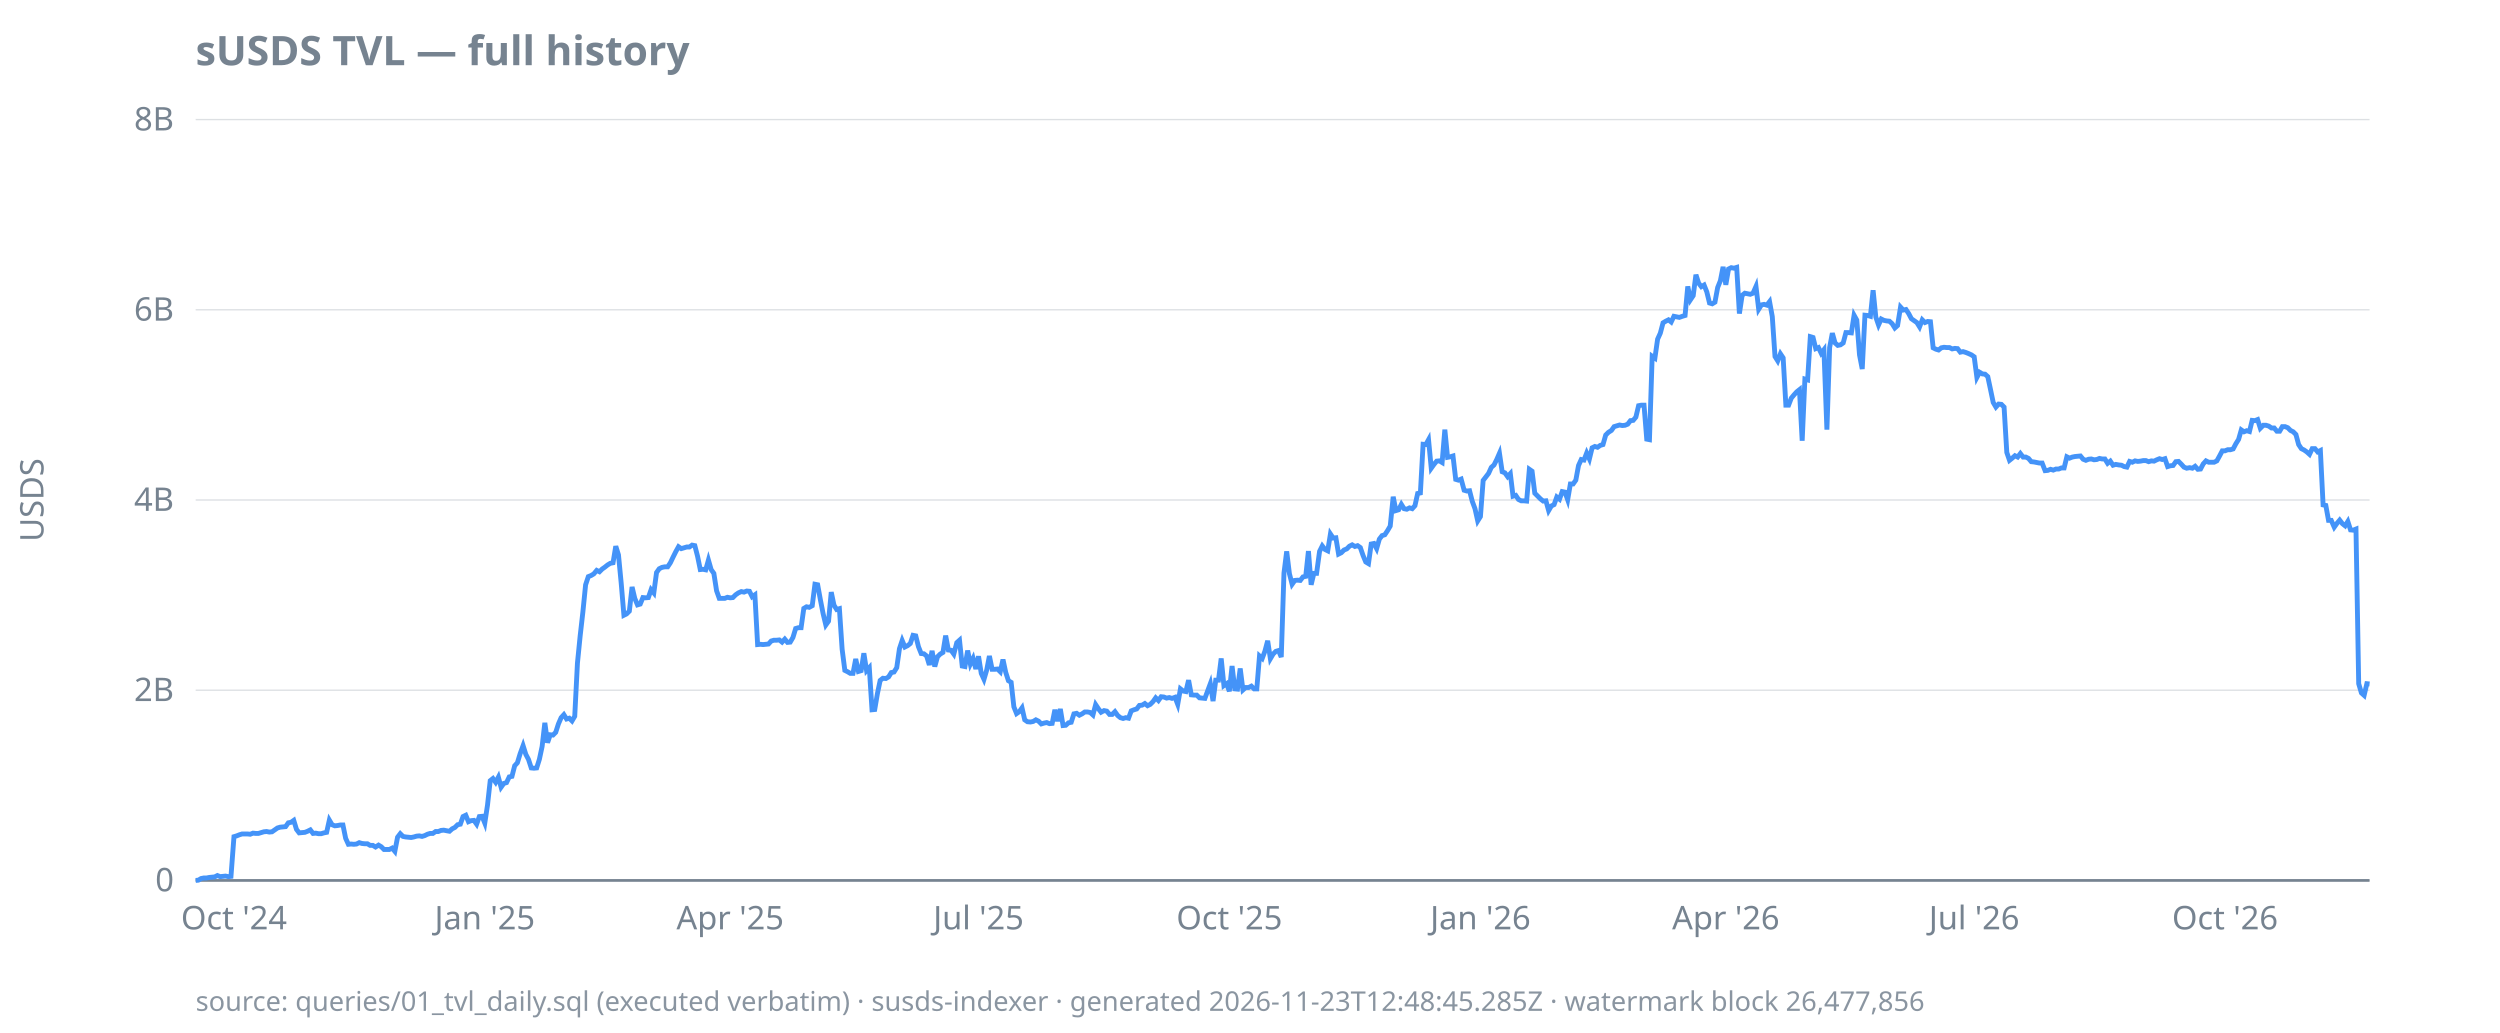
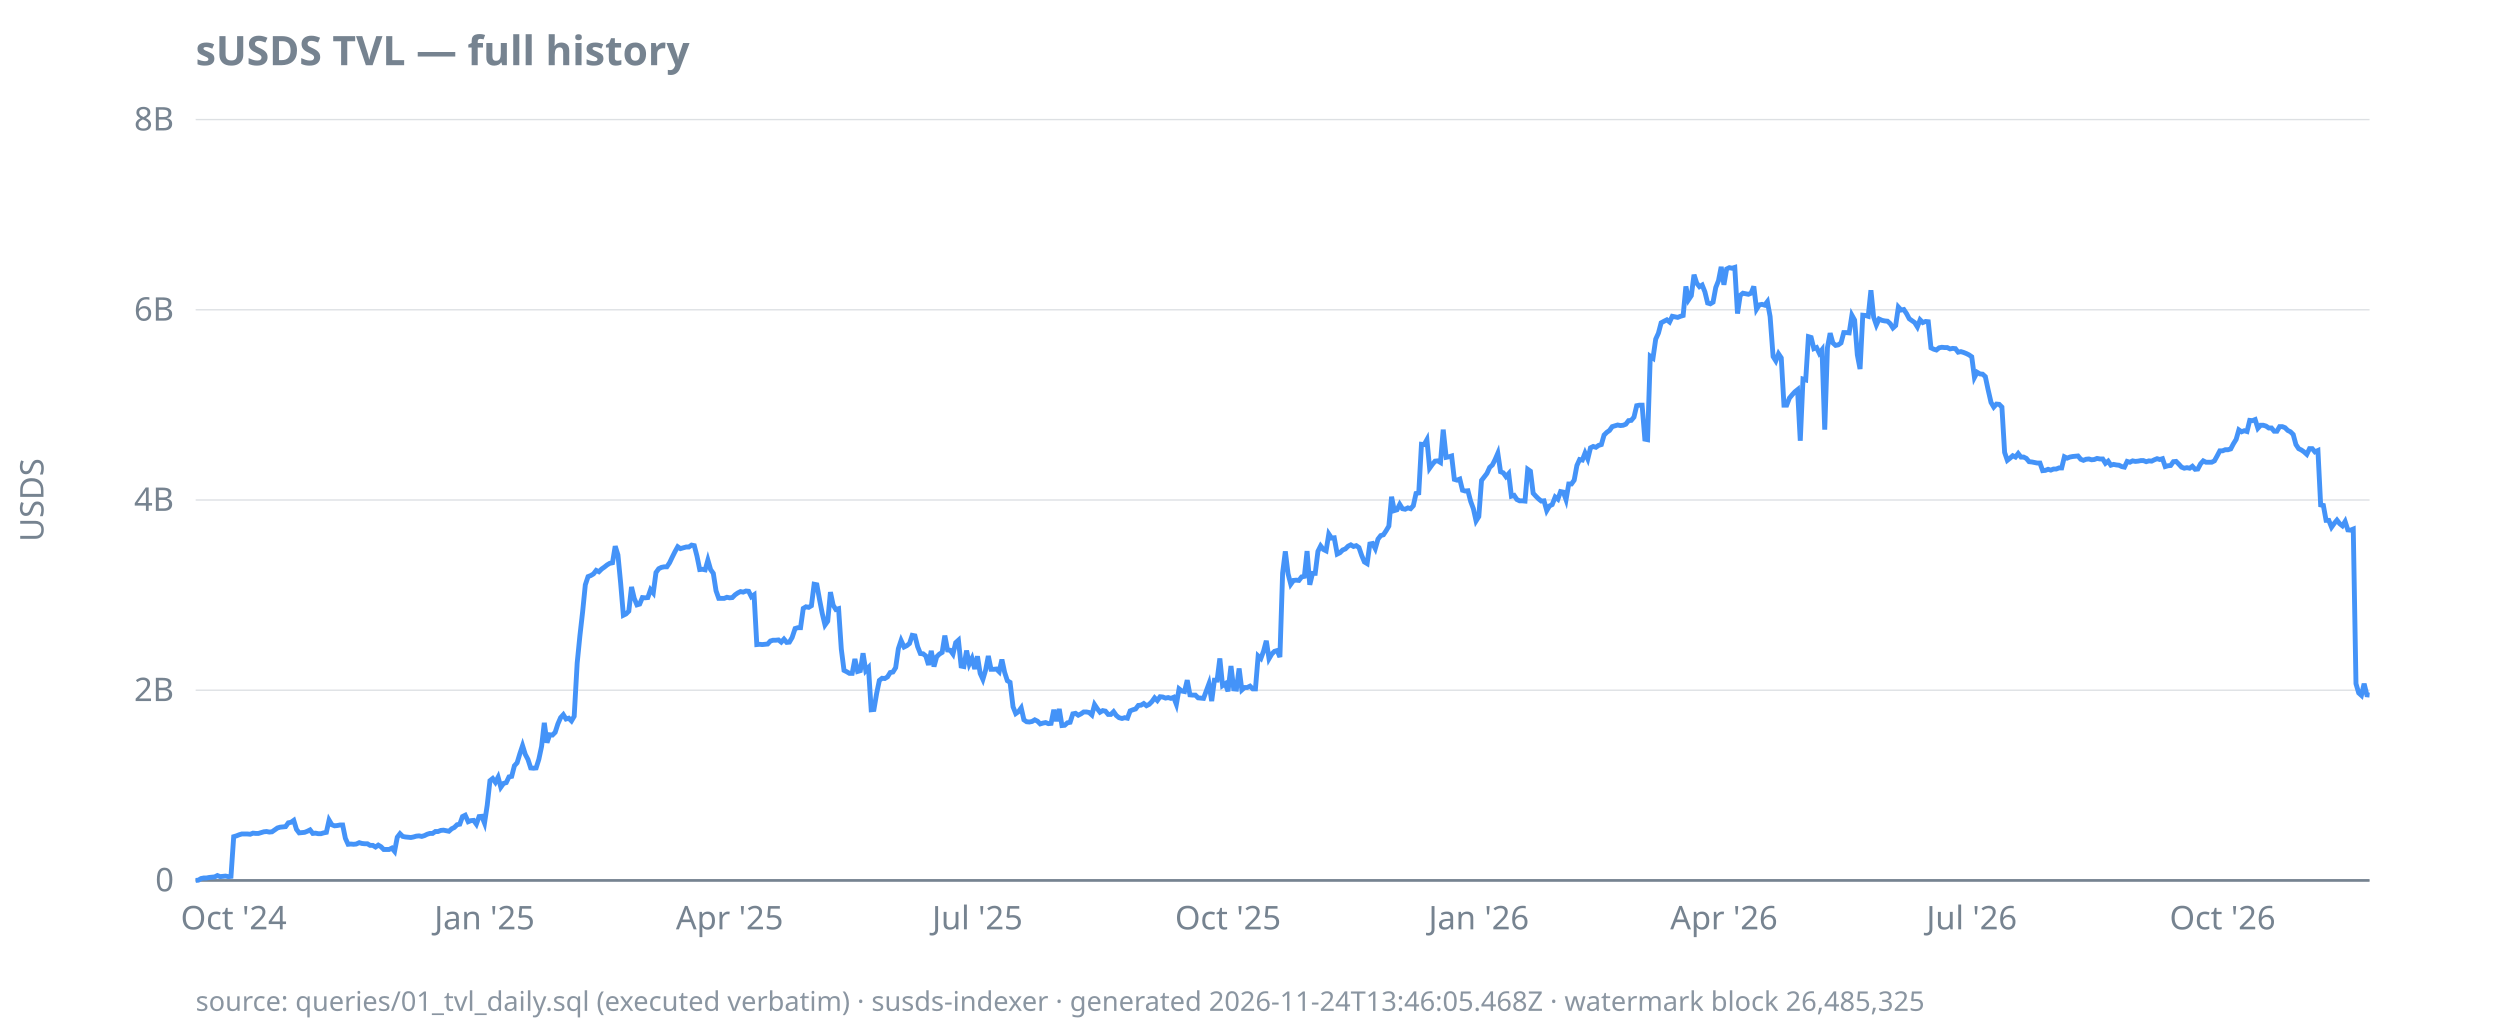
<svg xmlns="http://www.w3.org/2000/svg" width="920" height="380" viewBox="0 0 920 380">
  <style>
  text { font-family: ui-sans-serif, system-ui, sans-serif; font-size: 12px; fill: #768390; }
  .title { font-size: 15px; font-weight: 600; fill: #768390; }
  .footer { font-size: 10px; fill: #768390; opacity: 0.85; }
  .axis { stroke: #768390; stroke-width: 1; }
  .grid { stroke: #768390; stroke-width: 0.5; opacity: 0.25; }
  .line { stroke: #4493f8; stroke-width: 1.8; fill: none; }
  .pos { fill: #3fb950; }
  .neg { fill: #f85149; }
  @media (prefers-color-scheme: dark) {
    text, .title, .footer { fill: #9198a1; }
  }
</style>
  <text class="title" x="72" y="24">sUSDS TVL — full history</text>
  <text transform="rotate(-90)" x="-184" y="16" text-anchor="middle">USDS</text>
  <line class="grid" x1="72" x2="872" y1="324.0" y2="324.0" />
  <line class="grid" x1="72" x2="872" y1="254.0" y2="254.0" />
  <line class="grid" x1="72" x2="872" y1="184.0" y2="184.0" />
  <line class="grid" x1="72" x2="872" y1="114.0" y2="114.0" />
  <line class="grid" x1="72" x2="872" y1="44.0" y2="44.0" />
  <line class="axis" x1="72" x2="872" y1="324.0" y2="324.0" />
  <text x="64" y="328.0" text-anchor="end">0</text>
  <text x="64" y="258.0" text-anchor="end">2B</text>
  <text x="64" y="188.0" text-anchor="end">4B</text>
  <text x="64" y="118.0" text-anchor="end">6B</text>
  <text x="64" y="48.0" text-anchor="end">8B</text>
-   <text x="86.1" y="342" text-anchor="middle">Oct '24</text>
-   <text x="178.4" y="342" text-anchor="middle">Jan '25</text>
-   <text x="268.7" y="342" text-anchor="middle">Apr '25</text>
-   <text x="360.1" y="342" text-anchor="middle">Jul '25</text>
-   <text x="452.4" y="342" text-anchor="middle">Oct '25</text>
-   <text x="544.8" y="342" text-anchor="middle">Jan '26</text>
-   <text x="635.1" y="342" text-anchor="middle">Apr '26</text>
-   <text x="726.5" y="342" text-anchor="middle">Jul '26</text>
-   <text x="818.8" y="342" text-anchor="middle">Oct '26</text>
-   <path class="line" d="M72.0,324.0L73.0,323.9L74.0,323.3L75.0,323.1L76.0,323.1L77.0,322.9L78.0,322.8L79.0,322.7L80.0,322.2L81.0,322.6L82.0,322.5L83.0,322.4L84.0,322.6L85.0,322.5L86.1,307.9L87.1,307.6L88.1,307.2L89.1,306.9L90.1,306.9L91.1,306.9L92.1,307.0L93.1,306.6L94.1,306.7L95.1,306.7L96.1,306.4L97.1,306.1L98.1,306.0L99.1,306.2L100.1,306.1L101.1,305.4L102.1,304.7L103.1,304.4L104.1,304.3L105.1,304.2L106.1,302.8L107.1,302.6L108.1,301.9L109.1,305.2L110.1,306.5L111.1,306.4L112.2,306.3L113.2,305.9L114.2,305.4L115.2,306.7L116.2,306.6L117.2,306.8L118.2,306.8L119.2,306.5L120.2,306.3L121.2,301.8L122.2,303.5L123.2,303.9L124.2,303.8L125.2,303.6L126.2,303.6L127.2,308.5L128.2,310.7L129.2,310.6L130.2,310.7L131.2,310.6L132.2,310.1L133.2,310.4L134.2,310.5L135.2,310.5L136.2,311.1L137.2,311.1L138.2,311.7L139.3,311.0L140.3,311.6L141.3,312.6L142.3,312.6L143.3,312.6L144.3,312.1L145.3,313.3L146.3,308.1L147.3,306.8L148.3,307.8L149.3,308.0L150.3,308.1L151.3,308.2L152.3,308.0L153.3,307.7L154.3,307.6L155.3,307.8L156.3,307.5L157.3,307.0L158.3,306.7L159.3,306.7L160.3,306.0L161.3,306.0L162.3,305.6L163.3,305.5L164.3,305.7L165.4,305.9L166.4,305.0L167.4,304.5L168.4,303.5L169.4,303.3L170.4,300.5L171.4,300.0L172.4,302.4L173.4,302.0L174.4,301.9L175.4,303.3L176.4,300.5L177.4,300.4L178.4,302.9L179.4,296.3L180.4,287.3L181.4,286.5L182.4,287.9L183.4,286.0L184.4,289.7L185.4,288.3L186.4,288.0L187.4,285.9L188.4,285.7L189.4,281.8L190.4,280.7L191.4,277.4L192.5,274.4L193.5,277.6L194.5,279.5L195.5,282.6L196.5,282.7L197.5,282.6L198.5,279.4L199.5,274.7L200.5,266.0L201.5,273.3L202.5,270.4L203.5,270.5L204.5,269.5L205.5,266.4L206.5,264.1L207.5,263.0L208.5,264.6L209.5,264.3L210.5,265.3L211.5,263.6L212.5,244.0L213.5,234.0L214.5,225.2L215.5,215.2L216.5,212.2L217.5,211.8L218.5,211.2L219.6,209.9L220.6,210.4L221.6,209.4L222.6,208.7L223.6,207.9L224.6,207.3L225.6,207.1L226.6,201.0L227.6,204.2L228.6,214.6L229.6,226.4L230.6,225.9L231.6,224.9L232.6,216.0L233.6,220.2L234.6,222.6L235.6,222.3L236.6,219.9L237.6,220.0L238.6,219.9L239.6,217.0L240.6,218.2L241.6,210.7L242.6,209.3L243.6,208.8L244.6,208.6L245.7,208.6L246.7,207.1L247.7,205.0L248.7,203.0L249.7,201.2L250.7,201.9L251.7,201.6L252.7,201.3L253.7,201.3L254.7,200.6L255.7,200.8L256.7,204.7L257.7,209.6L258.7,209.5L259.7,209.7L260.7,206.1L261.7,209.6L262.7,211.0L263.7,217.4L264.7,220.2L265.7,220.2L266.7,220.2L267.7,219.8L268.7,220.0L269.7,219.9L270.7,218.9L271.7,218.2L272.8,217.7L273.8,217.9L274.8,217.5L275.8,217.6L276.8,219.6L277.8,218.9L278.8,237.2L279.8,237.1L280.8,237.2L281.8,237.1L282.8,237.0L283.8,235.9L284.8,235.6L285.8,235.6L286.8,235.5L287.8,236.3L288.8,235.2L289.8,236.4L290.8,236.3L291.8,234.6L292.8,231.3L293.8,231.0L294.8,231.0L295.8,223.9L296.8,223.3L297.8,223.5L298.9,222.9L299.9,215.0L300.9,215.2L301.9,220.7L302.9,225.8L303.9,230.0L304.9,228.6L305.9,217.9L306.9,222.7L307.9,224.3L308.9,224.0L309.9,238.9L310.9,246.7L311.9,247.2L312.9,247.8L313.9,247.8L314.9,242.5L315.9,247.1L316.9,246.8L317.9,240.4L318.9,246.8L319.9,245.7L320.9,261.2L321.9,261.1L322.9,255.2L323.9,250.4L324.9,249.6L326.0,249.7L327.0,249.1L328.0,247.5L329.0,247.3L330.0,245.7L331.0,238.7L332.0,235.7L333.0,238.1L334.0,237.6L335.0,236.8L336.0,233.8L337.0,234.0L338.0,238.0L339.0,240.5L340.0,240.6L341.0,241.4L342.0,244.7L343.0,239.5L344.0,245.3L345.0,241.7L346.0,240.7L347.0,240.1L348.0,233.9L349.0,239.2L350.0,239.3L351.0,240.7L352.1,236.5L353.1,235.6L354.1,245.1L355.1,245.3L356.1,239.4L357.1,244.4L358.1,242.3L359.1,246.2L360.1,241.5L361.1,247.8L362.1,250.0L363.1,246.6L364.1,241.4L365.1,246.3L366.1,246.3L367.1,246.2L368.1,247.2L369.1,242.7L370.1,247.4L371.1,250.5L372.1,251.1L373.1,260.1L374.1,262.6L375.1,261.9L376.1,260.5L377.1,264.9L378.1,265.6L379.2,265.7L380.2,265.5L381.2,264.9L382.2,265.4L383.2,266.4L384.2,266.1L385.2,265.9L386.2,266.3L387.2,266.2L388.2,261.2L389.2,265.4L390.2,260.9L391.2,267.0L392.2,266.9L393.2,266.0L394.2,265.8L395.2,262.7L396.2,262.5L397.2,263.2L398.2,262.7L399.2,262.0L400.2,262.0L401.2,262.2L402.2,263.1L403.2,259.3L404.2,260.8L405.2,262.1L406.3,261.5L407.3,261.7L408.3,262.9L409.3,262.9L410.3,261.9L411.3,263.3L412.3,264.1L413.3,264.4L414.3,264.1L415.3,264.3L416.3,261.6L417.3,261.2L418.3,260.9L419.3,259.6L420.3,259.5L421.3,258.9L422.3,259.7L423.3,259.2L424.3,258.2L425.3,256.8L426.3,257.8L427.3,256.4L428.3,256.5L429.3,256.9L430.3,256.7L431.3,257.0L432.4,256.6L433.4,259.2L434.4,253.5L435.4,254.3L436.4,254.5L437.4,250.3L438.4,255.7L439.4,255.8L440.4,255.8L441.4,256.8L442.4,256.9L443.4,257.0L444.4,254.3L445.4,251.6L446.4,258.0L447.4,250.3L448.4,250.3L449.4,242.3L450.4,252.3L451.4,251.6L452.4,254.4L453.4,245.1L454.4,253.5L455.4,253.6L456.4,246.0L457.4,253.9L458.4,253.0L459.5,253.0L460.5,252.5L461.5,253.5L462.5,253.5L463.5,241.4L464.5,242.3L465.5,239.6L466.5,235.8L467.5,242.4L468.5,240.7L469.5,239.7L470.5,239.4L471.5,241.8L472.5,210.9L473.5,202.9L474.5,211.1L475.5,215.0L476.5,213.6L477.5,213.5L478.5,213.6L479.5,212.3L480.5,212.1L481.5,202.8L482.5,215.2L483.5,211.0L484.5,211.0L485.6,202.9L486.6,200.9L487.6,202.2L488.6,202.7L489.6,196.5L490.6,198.0L491.6,197.9L492.6,203.9L493.6,203.4L494.6,202.4L495.6,202.0L496.6,201.0L497.6,200.5L498.6,201.1L499.6,200.8L500.6,201.5L501.6,204.4L502.6,206.8L503.6,207.4L504.6,200.2L505.6,200.0L506.6,201.9L507.6,198.4L508.6,197.1L509.6,196.8L510.6,195.3L511.6,193.6L512.7,182.8L513.7,187.9L514.7,187.6L515.7,185.6L516.7,187.2L517.7,187.4L518.7,186.9L519.7,187.2L520.7,186.1L521.7,181.6L522.7,181.4L523.7,163.5L524.7,163.6L525.7,161.8L526.7,172.3L527.7,170.9L528.7,169.7L529.7,169.6L530.7,170.2L531.7,158.1L532.7,168.3L533.7,168.1L534.7,167.8L535.7,176.4L536.7,176.7L537.7,176.3L538.8,180.4L539.8,180.7L540.8,180.6L541.8,184.5L542.8,187.2L543.8,191.7L544.8,190.1L545.8,176.8L546.8,175.5L547.8,174.2L548.8,172.0L549.8,171.1L550.8,169.1L551.8,166.8L552.8,173.6L553.8,174.0L554.8,175.4L555.8,174.3L556.8,182.6L557.8,182.3L558.8,183.8L559.8,184.3L560.8,184.3L561.8,184.4L562.8,172.7L563.8,173.4L564.8,181.5L565.9,182.6L566.9,183.6L567.9,184.4L568.9,184.3L569.9,187.9L570.9,186.2L571.9,185.7L572.9,182.9L573.9,183.7L574.9,180.9L575.9,181.1L576.9,183.9L577.9,178.1L578.9,178.1L579.9,176.7L580.9,171.3L581.9,169.1L582.9,169.3L583.9,166.7L584.9,168.9L585.9,164.8L586.9,164.3L587.9,164.6L588.9,163.9L589.9,163.6L590.9,160.1L591.9,159.1L593.0,158.4L594.0,157.0L595.0,156.7L596.0,156.4L597.0,156.6L598.0,156.5L599.0,156.1L600.0,154.8L601.0,154.7L602.0,153.5L603.0,149.3L604.0,149.1L605.0,149.1L606.0,161.6L607.0,161.8L608.0,131.1L609.0,131.8L610.0,124.8L611.0,122.6L612.0,118.8L613.0,118.2L614.0,117.7L615.0,118.5L616.0,116.4L617.0,116.6L618.0,116.8L619.1,116.4L620.1,116.1L621.1,105.4L622.1,110.3L623.1,108.8L624.1,101.1L625.1,104.2L626.1,105.5L627.1,104.9L628.1,107.4L629.1,111.5L630.1,111.8L631.1,111.2L632.1,105.8L633.1,103.3L634.1,98.2L635.1,104.8L636.1,99.0L637.1,98.5L638.1,98.7L639.1,98.4L640.1,115.4L641.1,108.7L642.1,107.9L643.1,108.1L644.1,108.3L645.1,107.9L646.2,105.4L647.2,113.8L648.2,112.2L649.2,112.0L650.2,112.3L651.2,111.0L652.2,116.5L653.2,131.2L654.2,132.8L655.2,130.2L656.2,131.7L657.2,149.1L658.2,149.1L659.2,146.5L660.2,145.3L661.2,144.2L662.2,143.4L663.2,162.2L664.2,139.5L665.2,139.8L666.2,123.9L667.2,124.2L668.2,128.3L669.2,127.9L670.2,130.0L671.2,128.7L672.3,158.1L673.3,127.9L674.3,122.6L675.3,126.2L676.3,127.1L677.3,126.9L678.3,126.2L679.3,122.4L680.3,122.4L681.3,122.5L682.3,116.0L683.3,117.8L684.3,130.6L685.3,135.8L686.3,116.0L687.3,116.1L688.3,116.4L689.3,106.8L690.3,116.7L691.3,119.6L692.3,117.4L693.3,117.9L694.3,118.1L695.3,118.2L696.3,119.1L697.3,120.7L698.3,119.8L699.4,113.0L700.4,114.1L701.4,113.9L702.4,115.4L703.4,117.3L704.4,118.0L705.4,118.7L706.4,120.3L707.4,117.7L708.4,118.7L709.4,118.3L710.4,118.4L711.4,128.0L712.4,128.5L713.4,128.8L714.4,128.0L715.4,127.8L716.4,127.9L717.4,127.9L718.4,128.4L719.4,128.2L720.4,128.3L721.4,129.6L722.4,129.4L723.4,129.7L724.4,130.1L725.5,130.6L726.5,131.3L727.5,138.9L728.5,137.0L729.5,137.6L730.5,137.7L731.5,138.6L732.5,143.3L733.5,148.1L734.5,149.8L735.5,148.7L736.5,148.8L737.5,149.8L738.5,166.5L739.5,169.4L740.5,168.6L741.5,167.7L742.5,168.2L743.5,166.9L744.5,168.2L745.5,168.2L746.5,168.7L747.5,169.9L748.5,170.0L749.5,170.2L750.5,170.4L751.5,170.4L752.6,173.2L753.6,173.1L754.6,172.7L755.6,173.0L756.6,172.6L757.6,172.6L758.6,172.2L759.6,172.2L760.6,168.1L761.6,168.6L762.6,168.2L763.6,168.0L764.6,167.9L765.6,167.8L766.6,169.0L767.6,169.4L768.6,169.0L769.6,168.9L770.6,169.2L771.6,169.1L772.6,168.7L773.6,168.9L774.6,168.9L775.6,170.5L776.6,169.7L777.6,171.2L778.6,170.9L779.7,171.1L780.7,171.2L781.7,171.7L782.7,171.9L783.7,169.8L784.7,170.1L785.7,169.6L786.7,169.8L787.7,169.7L788.7,169.5L789.7,169.5L790.7,169.9L791.7,169.6L792.7,169.7L793.7,169.2L794.7,168.8L795.7,169.1L796.7,168.8L797.7,171.7L798.7,171.4L799.7,171.3L800.7,169.9L801.7,169.8L802.7,170.8L803.7,171.9L804.7,172.3L805.8,172.1L806.8,172.3L807.8,171.6L808.8,172.7L809.8,172.6L810.8,170.7L811.8,169.6L812.8,170.1L813.8,170.1L814.8,170.1L815.8,169.6L816.8,167.8L817.8,165.9L818.8,165.9L819.8,165.5L820.8,165.5L821.8,165.2L822.8,163.3L823.8,161.7L824.8,158.2L825.8,158.9L826.8,158.5L827.8,158.8L828.8,154.7L829.8,154.8L830.8,154.4L831.8,157.6L832.9,156.5L833.9,156.5L834.9,156.8L835.9,157.5L836.9,157.5L837.9,158.7L838.9,158.7L839.9,157.0L840.9,157.0L841.9,157.4L842.9,158.4L843.9,158.9L844.9,159.9L845.9,163.6L846.9,165.1L847.9,165.6L848.9,166.3L849.9,167.2L850.9,165.1L851.9,165.1L852.9,166.3L853.9,165.8L854.9,185.8L855.9,186.0L856.9,191.5L857.9,191.5L859.0,194.0L860.0,192.6L861.0,191.4L862.0,192.7L863.0,193.5L864.0,191.9L865.0,195.0L866.0,195.1L867.0,194.7L868.0,251.6L869.0,255.0L870.0,255.9L871.0,251.6L872.0,251.7" />
-   <text class="footer" x="72" y="372">source: queries/01_tvl_daily.sql (executed verbatim) · susds-indexer · generated 2026-11-23T12:48:45.285Z · watermark block 26,477,856</text>
+   <text x="86.0" y="342" text-anchor="middle">Oct '24</text>
+   <text x="178.3" y="342" text-anchor="middle">Jan '25</text>
+   <text x="268.5" y="342" text-anchor="middle">Apr '25</text>
+   <text x="359.7" y="342" text-anchor="middle">Jul '25</text>
+   <text x="451.9" y="342" text-anchor="middle">Oct '25</text>
+   <text x="544.2" y="342" text-anchor="middle">Jan '26</text>
+   <text x="634.4" y="342" text-anchor="middle">Apr '26</text>
+   <text x="725.6" y="342" text-anchor="middle">Jul '26</text>
+   <text x="817.9" y="342" text-anchor="middle">Oct '26</text>
+   <path class="line" d="M72.0,324.0L73.0,323.9L74.0,323.3L75.0,323.1L76.0,323.1L77.0,322.9L78.0,322.8L79.0,322.7L80.0,322.2L81.0,322.6L82.0,322.5L83.0,322.4L84.0,322.6L85.0,322.5L86.0,307.9L87.0,307.6L88.0,307.2L89.0,306.9L90.0,306.9L91.0,306.9L92.1,307.0L93.1,306.6L94.1,306.7L95.1,306.7L96.1,306.4L97.1,306.1L98.1,306.0L99.1,306.2L100.1,306.1L101.1,305.4L102.1,304.7L103.1,304.4L104.1,304.3L105.1,304.2L106.1,302.8L107.1,302.6L108.1,301.9L109.1,305.2L110.1,306.5L111.1,306.4L112.1,306.3L113.1,305.9L114.1,305.4L115.1,306.7L116.1,306.6L117.1,306.8L118.1,306.8L119.1,306.5L120.1,306.3L121.1,301.8L122.1,303.5L123.1,303.9L124.1,303.8L125.1,303.6L126.1,303.6L127.1,308.5L128.1,310.7L129.1,310.6L130.1,310.7L131.1,310.6L132.2,310.1L133.2,310.4L134.2,310.5L135.2,310.5L136.2,311.1L137.2,311.1L138.2,311.7L139.2,311.0L140.2,311.6L141.2,312.6L142.2,312.6L143.2,312.6L144.2,312.1L145.2,313.3L146.2,308.1L147.2,306.8L148.2,307.8L149.2,308.0L150.2,308.1L151.2,308.2L152.2,308.0L153.2,307.7L154.2,307.6L155.2,307.8L156.2,307.5L157.2,307.0L158.2,306.7L159.2,306.7L160.2,306.0L161.2,306.0L162.2,305.6L163.2,305.5L164.2,305.7L165.2,305.9L166.2,305.0L167.2,304.5L168.2,303.5L169.2,303.3L170.2,300.5L171.2,300.0L172.3,302.4L173.3,302.0L174.3,301.9L175.3,303.3L176.3,300.5L177.3,300.4L178.3,302.9L179.3,296.3L180.3,287.3L181.3,286.5L182.3,287.9L183.3,286.0L184.3,289.7L185.3,288.3L186.3,288.0L187.3,285.9L188.3,285.7L189.3,281.8L190.3,280.7L191.3,277.4L192.3,274.4L193.3,277.6L194.3,279.5L195.3,282.6L196.3,282.7L197.3,282.6L198.3,279.4L199.3,274.7L200.3,266.0L201.3,273.3L202.3,270.4L203.3,270.5L204.3,269.5L205.3,266.4L206.3,264.1L207.3,263.0L208.3,264.6L209.3,264.3L210.3,265.3L211.3,263.6L212.4,244.0L213.4,234.0L214.4,225.2L215.4,215.2L216.4,212.2L217.4,211.8L218.4,211.2L219.4,209.9L220.4,210.4L221.4,209.4L222.4,208.7L223.4,207.9L224.4,207.3L225.4,207.1L226.4,201.0L227.4,204.2L228.4,214.6L229.4,226.4L230.4,225.9L231.4,224.9L232.4,216.0L233.4,220.2L234.4,222.6L235.4,222.3L236.4,219.9L237.4,220.0L238.4,219.9L239.4,217.0L240.4,218.2L241.4,210.7L242.4,209.3L243.4,208.8L244.4,208.6L245.4,208.6L246.4,207.1L247.4,205.0L248.4,203.0L249.4,201.2L250.4,201.9L251.4,201.6L252.5,201.3L253.5,201.3L254.5,200.6L255.5,200.8L256.5,204.7L257.5,209.6L258.5,209.5L259.5,209.7L260.5,206.1L261.5,209.6L262.5,211.0L263.5,217.4L264.5,220.2L265.5,220.2L266.5,220.2L267.5,219.8L268.5,220.0L269.5,219.9L270.5,218.9L271.5,218.2L272.5,217.7L273.5,217.9L274.5,217.5L275.5,217.6L276.5,219.6L277.5,218.9L278.5,237.2L279.5,237.1L280.5,237.2L281.5,237.1L282.5,237.0L283.5,235.9L284.5,235.6L285.5,235.6L286.5,235.5L287.5,236.3L288.5,235.2L289.5,236.4L290.5,236.3L291.5,234.6L292.6,231.3L293.6,231.0L294.6,231.0L295.6,223.9L296.6,223.3L297.6,223.5L298.6,222.9L299.6,215.0L300.6,215.2L301.6,220.7L302.6,225.8L303.6,230.0L304.6,228.6L305.6,217.9L306.6,222.7L307.6,224.3L308.6,224.0L309.6,238.9L310.6,246.7L311.6,247.2L312.6,247.8L313.6,247.8L314.6,242.5L315.6,247.1L316.6,246.8L317.6,240.4L318.6,246.8L319.6,245.7L320.6,261.2L321.6,261.1L322.6,255.2L323.6,250.4L324.6,249.6L325.6,249.7L326.6,249.1L327.6,247.5L328.6,247.3L329.6,245.7L330.6,238.7L331.6,235.7L332.7,238.1L333.7,237.6L334.7,236.8L335.7,233.8L336.7,234.0L337.7,238.0L338.7,240.5L339.7,240.6L340.7,241.4L341.7,244.7L342.7,239.5L343.7,245.3L344.7,241.7L345.7,240.7L346.7,240.1L347.7,233.9L348.7,239.2L349.7,239.3L350.7,240.7L351.7,236.5L352.7,235.6L353.7,245.1L354.7,245.3L355.7,239.4L356.7,244.4L357.7,242.3L358.7,246.2L359.7,241.5L360.7,247.8L361.7,250.0L362.7,246.6L363.7,241.4L364.7,246.3L365.7,246.3L366.7,246.2L367.7,247.2L368.7,242.7L369.7,247.4L370.7,250.5L371.7,251.1L372.8,260.1L373.8,262.6L374.8,261.9L375.8,260.5L376.8,264.9L377.8,265.6L378.8,265.7L379.8,265.5L380.8,264.9L381.8,265.4L382.8,266.4L383.8,266.1L384.8,265.9L385.8,266.3L386.8,266.2L387.8,261.2L388.8,265.4L389.8,260.9L390.8,267.0L391.8,266.9L392.8,266.0L393.8,265.8L394.8,262.7L395.8,262.5L396.8,263.2L397.8,262.7L398.8,262.0L399.8,262.0L400.8,262.2L401.8,263.1L402.8,259.3L403.8,260.8L404.8,262.1L405.8,261.5L406.8,261.7L407.8,262.9L408.8,262.9L409.8,261.9L410.8,263.3L411.8,264.1L412.9,264.4L413.9,264.1L414.9,264.3L415.9,261.6L416.9,261.2L417.9,260.9L418.9,259.6L419.9,259.5L420.9,258.9L421.9,259.7L422.9,259.2L423.9,258.2L424.9,256.8L425.9,257.8L426.9,256.4L427.9,256.5L428.9,256.9L429.9,256.7L430.9,257.0L431.9,256.6L432.9,259.2L433.9,253.5L434.9,254.3L435.9,254.5L436.9,250.3L437.9,255.7L438.9,255.8L439.9,255.8L440.9,256.8L441.9,256.9L442.9,257.0L443.9,254.3L444.9,251.6L445.9,258.0L446.9,250.3L447.9,250.3L448.9,242.3L449.9,252.3L450.9,251.6L451.9,254.4L453.0,245.1L454.0,253.5L455.0,253.6L456.0,246.0L457.0,253.9L458.0,253.0L459.0,253.0L460.0,252.5L461.0,253.5L462.0,253.5L463.0,241.4L464.0,242.3L465.0,239.6L466.0,235.8L467.0,242.4L468.0,240.7L469.0,239.7L470.0,239.4L471.0,241.8L472.0,210.9L473.0,202.9L474.0,211.1L475.0,215.0L476.0,213.6L477.0,213.5L478.0,213.6L479.0,212.3L480.0,212.1L481.0,202.8L482.0,215.2L483.0,211.0L484.0,211.0L485.0,202.9L486.0,200.9L487.0,202.2L488.0,202.7L489.0,196.5L490.0,198.0L491.0,197.9L492.1,203.9L493.1,203.4L494.1,202.4L495.1,202.0L496.1,201.0L497.1,200.5L498.1,201.1L499.1,200.8L500.1,201.5L501.1,204.4L502.1,206.8L503.1,207.4L504.1,200.2L505.1,200.0L506.1,201.9L507.1,198.4L508.1,197.1L509.1,196.8L510.1,195.3L511.1,193.6L512.1,182.8L513.1,187.9L514.1,187.6L515.1,185.6L516.1,187.2L517.1,187.4L518.1,186.9L519.1,187.2L520.1,186.1L521.1,181.6L522.1,181.4L523.1,163.5L524.1,163.6L525.1,161.8L526.1,172.3L527.1,170.9L528.1,169.7L529.1,169.6L530.1,170.2L531.1,158.1L532.2,168.3L533.2,168.1L534.2,167.8L535.2,176.4L536.2,176.7L537.2,176.3L538.2,180.4L539.2,180.7L540.2,180.6L541.2,184.5L542.2,187.2L543.2,191.7L544.2,190.1L545.2,176.8L546.2,175.5L547.2,174.2L548.2,172.0L549.2,171.1L550.2,169.1L551.2,166.8L552.2,173.6L553.2,174.0L554.2,175.4L555.2,174.3L556.2,182.6L557.2,182.3L558.2,183.8L559.2,184.3L560.2,184.3L561.2,184.4L562.2,172.7L563.2,173.4L564.2,181.5L565.2,182.6L566.2,183.6L567.2,184.4L568.2,184.3L569.2,187.9L570.2,186.2L571.2,185.7L572.3,182.9L573.3,183.7L574.3,180.9L575.3,181.1L576.3,183.9L577.3,178.1L578.3,178.1L579.3,176.7L580.3,171.3L581.3,169.1L582.3,169.3L583.3,166.7L584.3,168.9L585.3,164.8L586.3,164.3L587.3,164.6L588.3,163.9L589.3,163.6L590.3,160.1L591.3,159.1L592.3,158.4L593.3,157.0L594.3,156.7L595.3,156.4L596.3,156.6L597.3,156.5L598.3,156.1L599.3,154.8L600.3,154.7L601.3,153.5L602.3,149.3L603.3,149.1L604.3,149.1L605.3,161.6L606.3,161.8L607.3,131.1L608.3,131.8L609.3,124.8L610.3,122.6L611.3,118.8L612.4,118.2L613.4,117.7L614.4,118.5L615.4,116.4L616.4,116.6L617.4,116.8L618.4,116.4L619.4,116.1L620.4,105.4L621.4,110.3L622.4,108.8L623.4,101.1L624.4,104.2L625.4,105.5L626.4,104.9L627.4,107.4L628.4,111.5L629.4,111.8L630.4,111.2L631.4,105.8L632.4,103.3L633.4,98.2L634.4,104.8L635.4,99.0L636.4,98.5L637.4,98.7L638.4,98.4L639.4,115.4L640.4,108.7L641.4,107.9L642.4,108.1L643.4,108.3L644.4,107.9L645.4,105.4L646.4,113.8L647.4,112.2L648.4,112.0L649.4,112.3L650.4,111.0L651.4,116.5L652.5,131.2L653.5,132.8L654.5,130.2L655.5,131.7L656.5,149.1L657.5,149.1L658.5,146.5L659.5,145.3L660.5,144.2L661.5,143.4L662.5,162.2L663.5,139.5L664.5,139.8L665.5,123.9L666.5,124.2L667.5,128.3L668.5,127.9L669.5,130.0L670.5,128.7L671.5,158.1L672.5,127.9L673.5,122.6L674.5,126.2L675.5,127.1L676.5,126.9L677.5,126.2L678.5,122.4L679.5,122.4L680.5,122.5L681.5,116.0L682.5,117.8L683.5,130.6L684.5,135.8L685.5,116.0L686.5,116.1L687.5,116.4L688.5,106.8L689.5,116.7L690.5,119.6L691.5,117.4L692.6,117.9L693.6,118.1L694.6,118.2L695.6,119.1L696.6,120.7L697.6,119.8L698.6,113.0L699.6,114.1L700.6,113.9L701.6,115.4L702.6,117.3L703.6,118.0L704.6,118.7L705.6,120.3L706.6,117.7L707.6,118.7L708.6,118.3L709.6,118.4L710.6,128.0L711.6,128.5L712.6,128.8L713.6,128.0L714.6,127.8L715.6,127.9L716.6,127.9L717.6,128.4L718.6,128.2L719.6,128.3L720.6,129.6L721.6,129.4L722.6,129.7L723.6,130.1L724.6,130.6L725.6,131.3L726.6,138.9L727.6,137.0L728.6,137.6L729.6,137.7L730.6,138.6L731.6,143.3L732.7,148.1L733.7,149.8L734.7,148.7L735.7,148.8L736.7,149.8L737.7,166.5L738.7,169.4L739.7,168.6L740.7,167.7L741.7,168.2L742.7,166.9L743.7,168.2L744.7,168.2L745.7,168.7L746.7,169.9L747.7,170.0L748.7,170.2L749.7,170.4L750.7,170.4L751.7,173.2L752.7,173.1L753.7,172.7L754.7,173.0L755.7,172.6L756.7,172.6L757.7,172.2L758.7,172.2L759.7,168.1L760.7,168.6L761.7,168.2L762.7,168.0L763.7,167.9L764.7,167.8L765.7,169.0L766.7,169.4L767.7,169.0L768.7,168.9L769.7,169.2L770.7,169.1L771.7,168.7L772.8,168.9L773.8,168.9L774.8,170.5L775.8,169.7L776.8,171.2L777.8,170.9L778.8,171.1L779.8,171.2L780.8,171.7L781.8,171.9L782.8,169.8L783.8,170.1L784.8,169.6L785.8,169.8L786.8,169.7L787.8,169.5L788.8,169.5L789.8,169.9L790.8,169.6L791.8,169.7L792.8,169.2L793.8,168.8L794.8,169.1L795.8,168.8L796.8,171.7L797.8,171.4L798.8,171.3L799.8,169.9L800.8,169.8L801.8,170.8L802.8,171.9L803.8,172.3L804.8,172.1L805.8,172.3L806.8,171.6L807.8,172.7L808.8,172.6L809.8,170.7L810.8,169.6L811.8,170.1L812.9,170.1L813.9,170.1L814.9,169.6L815.9,167.8L816.9,165.9L817.9,165.9L818.9,165.5L819.9,165.5L820.9,165.2L821.9,163.3L822.9,161.7L823.9,158.2L824.9,158.9L825.9,158.5L826.9,158.8L827.9,154.7L828.9,154.8L829.9,154.4L830.9,157.6L831.9,156.5L832.9,156.5L833.9,156.8L834.9,157.5L835.9,157.5L836.9,158.7L837.9,158.7L838.9,157.0L839.9,157.0L840.9,157.4L841.9,158.4L842.9,158.9L843.9,159.9L844.9,163.6L845.9,165.1L846.9,165.6L847.9,166.3L848.9,167.2L849.9,165.1L850.9,165.1L851.9,166.3L853.0,165.8L854.0,185.8L855.0,186.0L856.0,191.5L857.0,191.5L858.0,194.0L859.0,192.6L860.0,191.4L861.0,192.7L862.0,193.5L863.0,191.9L864.0,195.0L865.0,195.1L866.0,194.7L867.0,251.6L868.0,255.0L869.0,255.9L870.0,251.6L871.0,255.7L872.0,255.8" />
+   <text class="footer" x="72" y="372">source: queries/01_tvl_daily.sql (executed verbatim) · susds-indexer · generated 2026-11-24T13:46:05.468Z · watermark block 26,485,325</text>
</svg>
